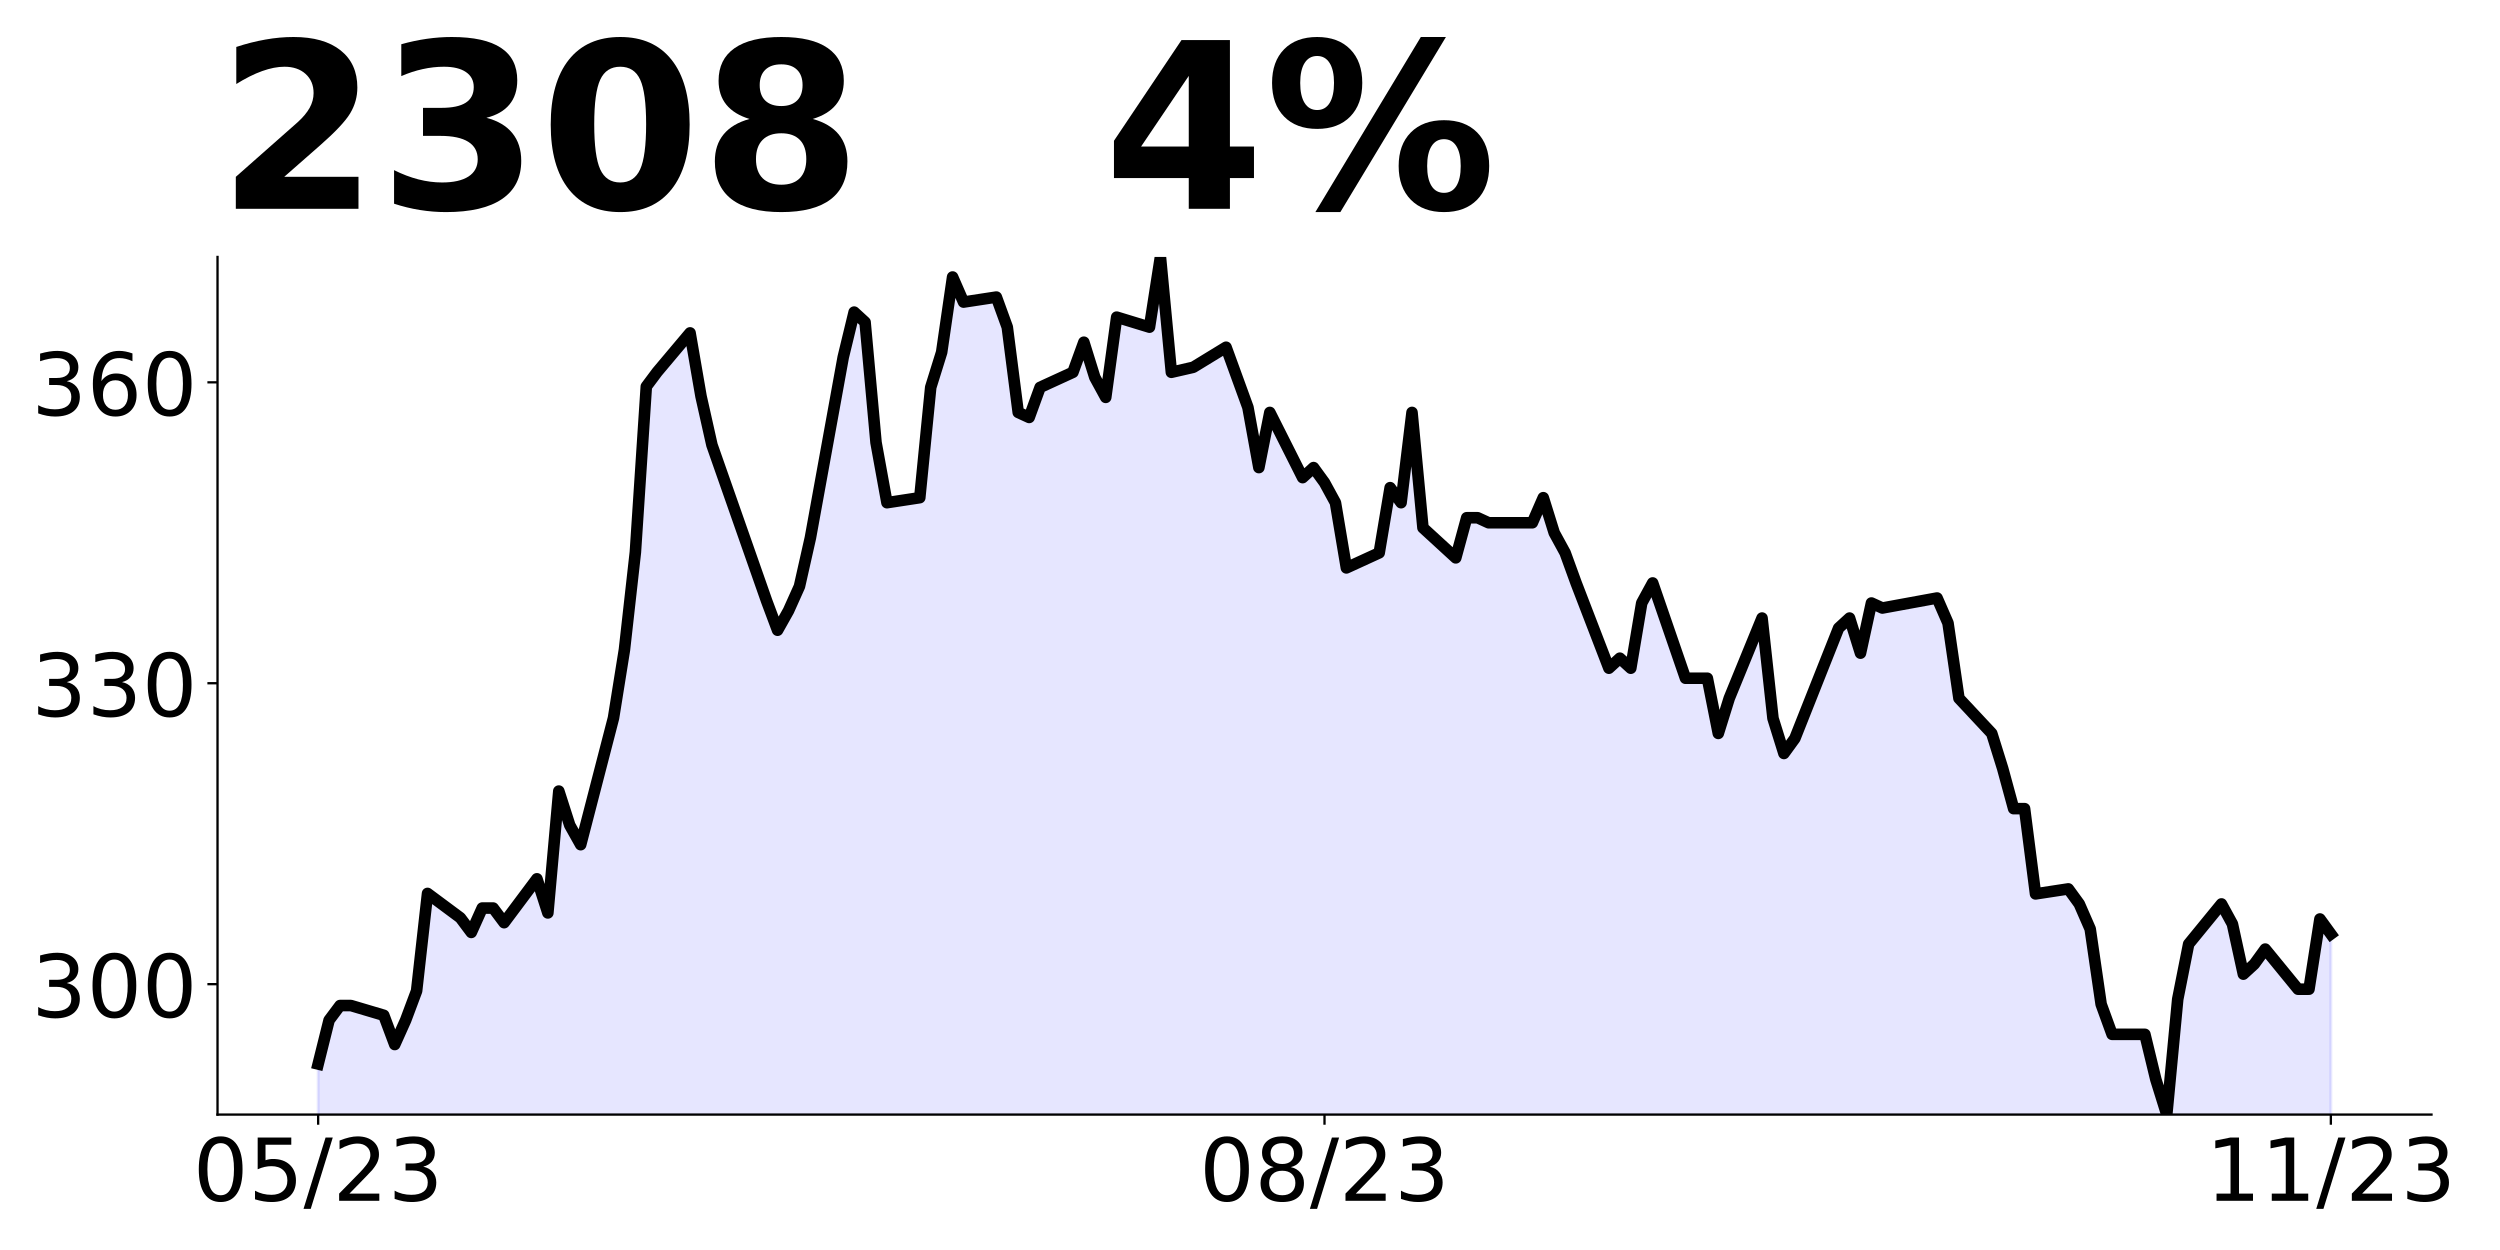
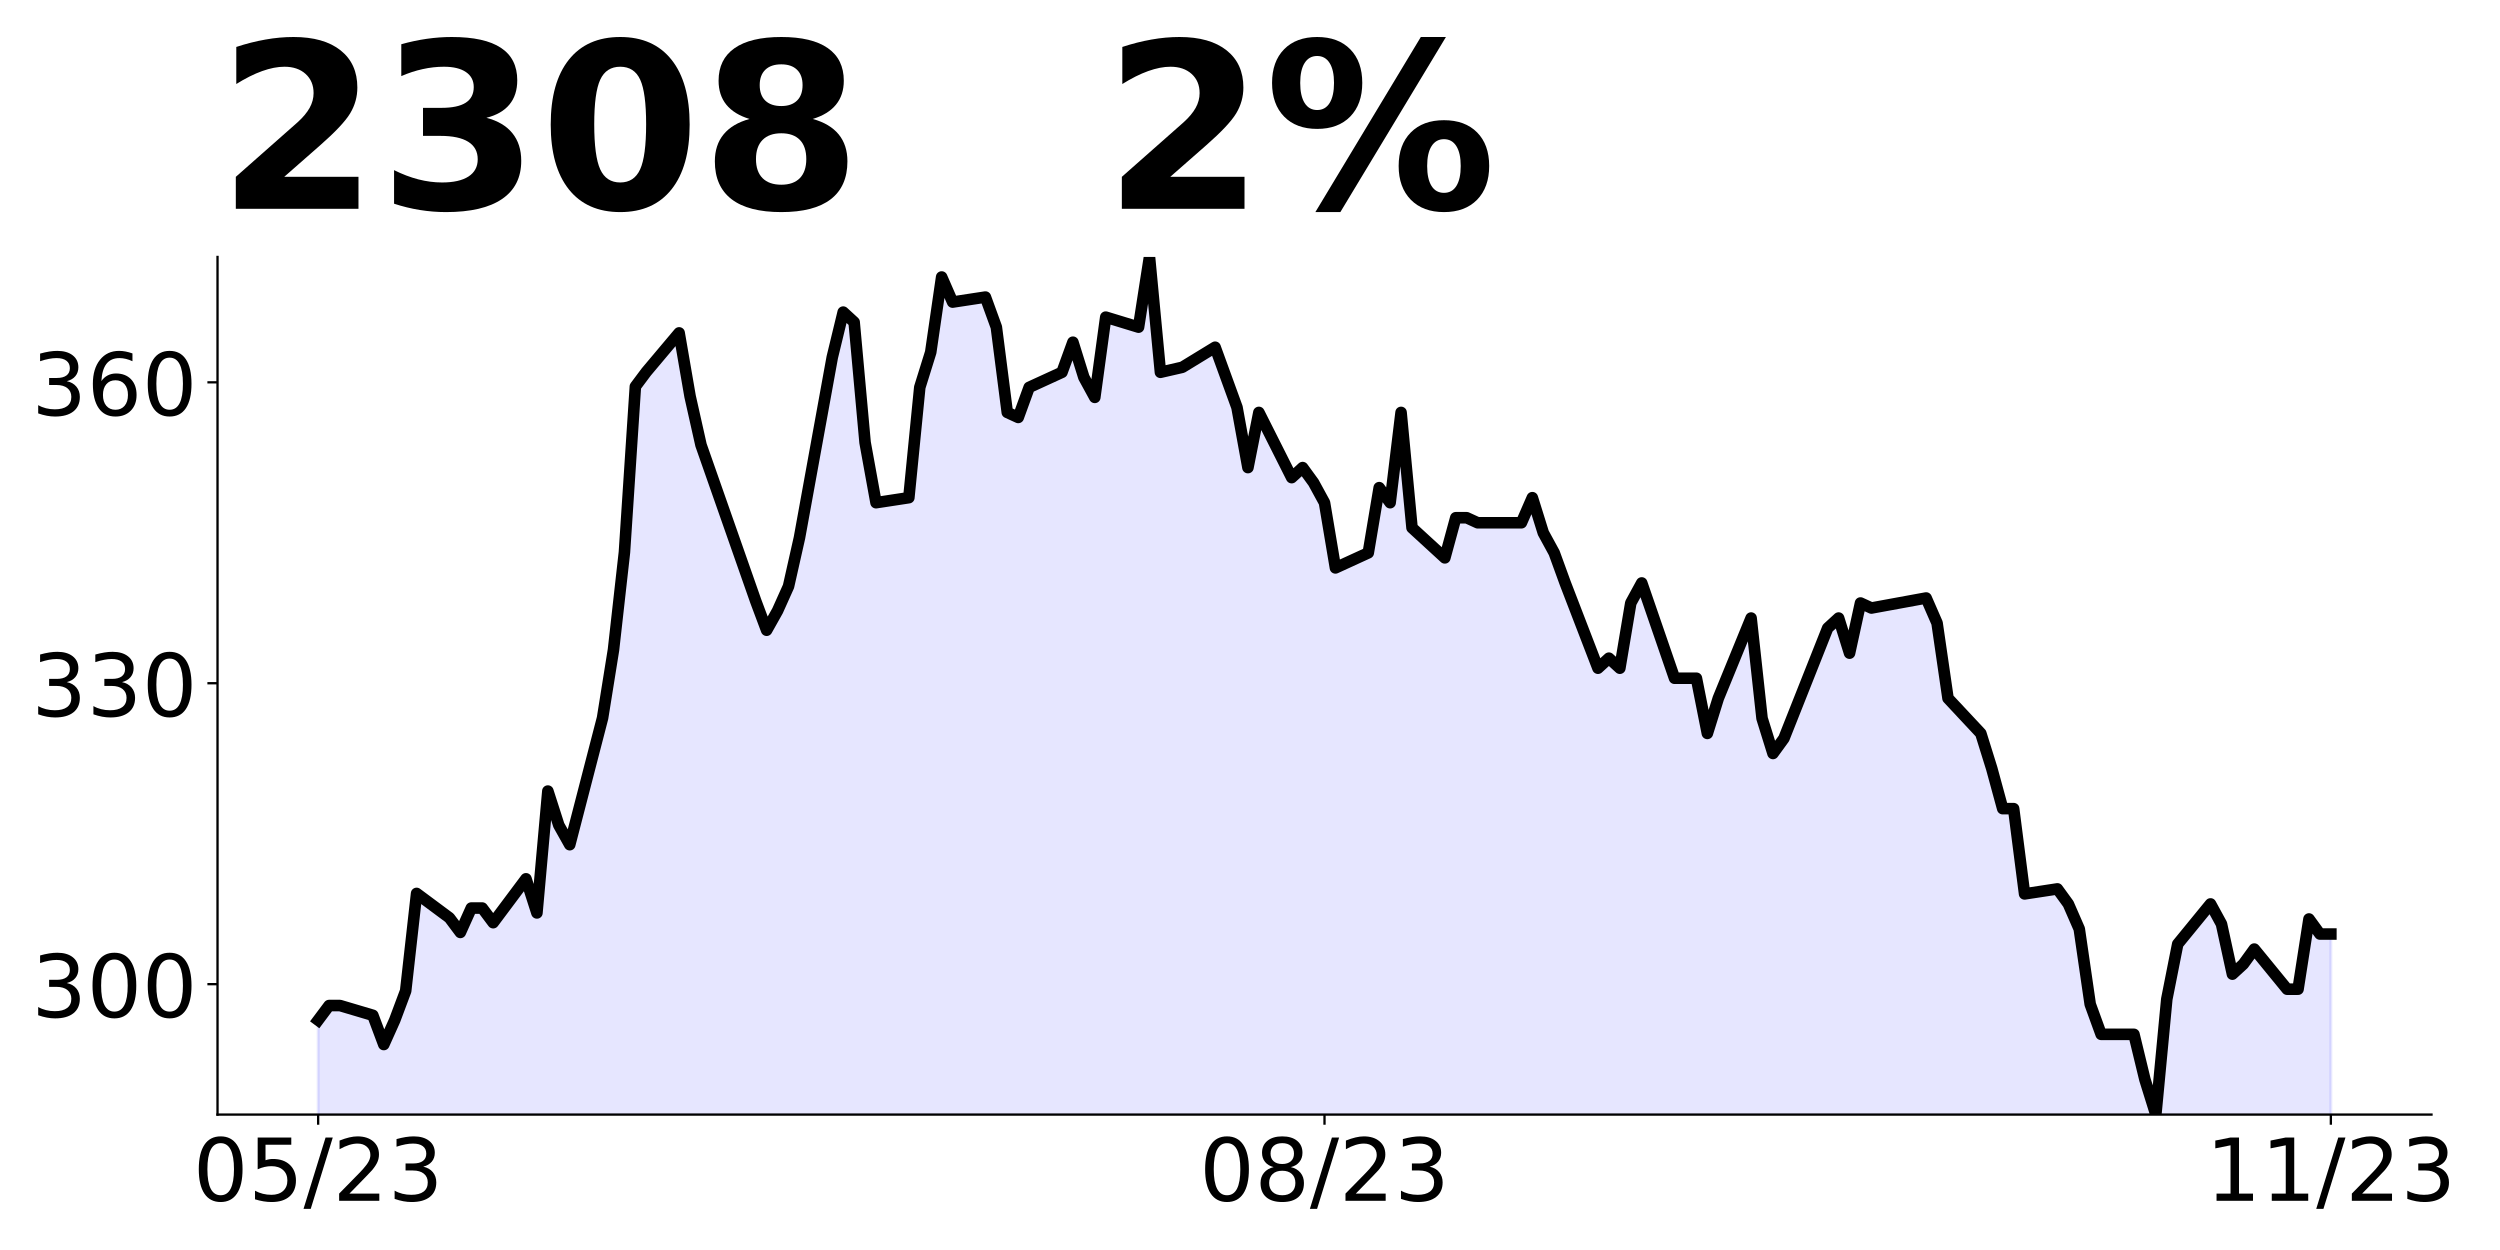
<svg xmlns="http://www.w3.org/2000/svg" xmlns:xlink="http://www.w3.org/1999/xlink" height="432pt" version="1.1" viewBox="0 0 864 432" width="864pt">
  <defs>
    <style type="text/css">
*{stroke-linecap:butt;stroke-linejoin:round;}
  </style>
  </defs>
  <g id="figure_1">
    <g id="patch_1">
      <path d="M 0 432  L 864 432  L 864 0  L 0 0  z " style="fill:none;" />
    </g>
    <g id="axes_1">
      <g id="patch_2">
        <path d="M 75.175 385.2  L 840.324 385.2  L 840.324 88.8  L 75.175 88.8  z " style="fill:none;" />
      </g>
      <g id="PolyCollection_1">
-         <path clip-path="url(#p27d0927d9c)" d="M 109.954 1380.133  L 109.954 367.729  L 113.735 352.569  L 117.515 347.515  L 121.296 347.515  L 132.637 350.884  L 136.417 360.991  L 140.198 352.569  L 143.978 342.461  L 147.758 308.771  L 159.099 317.194  L 162.88 322.247  L 166.66 313.824  L 170.441 313.824  L 174.221 318.878  L 185.562 303.717  L 189.342 315.509  L 193.123 273.396  L 196.903 285.187  L 200.684 291.926  L 212.025 248.128  L 215.805 224.544  L 219.586 190.854  L 223.366 133.58  L 227.146 128.526  L 238.487 115.05  L 242.268 136.949  L 246.048 153.794  L 264.95 207.699  L 268.73 217.806  L 272.511 211.068  L 276.291 202.645  L 280.072 185.867  L 291.413 123.467  L 295.193 107.867  L 298.973 111.333  L 302.754 152.933  L 306.534 173.733  L 317.875 172  L 321.656 133.867  L 325.436 121.733  L 329.217 95.733  L 332.997 104.4  L 344.338 102.667  L 348.118 113.067  L 351.899 142.533  L 355.679 144.267  L 359.46 133.867  L 370.801 128.667  L 374.581 118.267  L 378.361 130.4  L 382.142 137.333  L 385.922 109.6  L 397.263 113.067  L 401.044 88.8  L 404.824 128.667  L 412.385 126.933  L 423.726 120  L 427.506 130.4  L 431.287 140.8  L 435.067 161.6  L 438.848 142.533  L 450.189 165.067  L 453.969 161.6  L 457.749 166.8  L 461.53 173.733  L 465.31 196.267  L 476.651 191.067  L 480.432 168.533  L 484.212 173.733  L 487.992 142.533  L 491.773 182.4  L 503.114 192.8  L 506.894 178.933  L 510.675 178.933  L 514.455 180.667  L 518.236 180.667  L 529.577 180.667  L 533.357 172  L 537.137 184.133  L 540.918 191.067  L 544.698 201.467  L 556.039 230.933  L 559.82 227.467  L 563.6 230.933  L 567.38 208.4  L 571.161 201.467  L 582.502 234.4  L 586.282 234.4  L 590.063 234.4  L 593.843 253.467  L 597.623 241.333  L 608.965 213.6  L 612.745 248.267  L 616.525 260.4  L 620.306 255.2  L 635.427 217.067  L 639.208 213.6  L 642.988 225.733  L 646.768 208.4  L 650.549 210.133  L 669.451 206.667  L 673.231 215.333  L 677.011 241.333  L 688.353 253.467  L 692.133 265.6  L 695.913 279.467  L 699.694 279.467  L 703.474 308.933  L 714.815 307.2  L 718.596 312.4  L 722.376 321.067  L 726.156 347.067  L 729.937 357.467  L 741.278 357.467  L 745.058 373.067  L 748.839 385.2  L 752.619 345.333  L 756.399 326.267  L 767.741 312.4  L 771.521 319.333  L 775.301 336.667  L 779.082 333.2  L 782.862 328  L 794.203 341.867  L 797.984 341.867  L 801.764 317.6  L 805.544 322.8  L 805.544 1380.133  L 805.544 1380.133  L 801.764 1380.133  L 797.984 1380.133  L 794.203 1380.133  L 782.862 1380.133  L 779.082 1380.133  L 775.301 1380.133  L 771.521 1380.133  L 767.741 1380.133  L 756.399 1380.133  L 752.619 1380.133  L 748.839 1380.133  L 745.058 1380.133  L 741.278 1380.133  L 729.937 1380.133  L 726.156 1380.133  L 722.376 1380.133  L 718.596 1380.133  L 714.815 1380.133  L 703.474 1380.133  L 699.694 1380.133  L 695.913 1380.133  L 692.133 1380.133  L 688.353 1380.133  L 677.011 1380.133  L 673.231 1380.133  L 669.451 1380.133  L 650.549 1380.133  L 646.768 1380.133  L 642.988 1380.133  L 639.208 1380.133  L 635.427 1380.133  L 620.306 1380.133  L 616.525 1380.133  L 612.745 1380.133  L 608.965 1380.133  L 597.623 1380.133  L 593.843 1380.133  L 590.063 1380.133  L 586.282 1380.133  L 582.502 1380.133  L 571.161 1380.133  L 567.38 1380.133  L 563.6 1380.133  L 559.82 1380.133  L 556.039 1380.133  L 544.698 1380.133  L 540.918 1380.133  L 537.137 1380.133  L 533.357 1380.133  L 529.577 1380.133  L 518.236 1380.133  L 514.455 1380.133  L 510.675 1380.133  L 506.894 1380.133  L 503.114 1380.133  L 491.773 1380.133  L 487.992 1380.133  L 484.212 1380.133  L 480.432 1380.133  L 476.651 1380.133  L 465.31 1380.133  L 461.53 1380.133  L 457.749 1380.133  L 453.969 1380.133  L 450.189 1380.133  L 438.848 1380.133  L 435.067 1380.133  L 431.287 1380.133  L 427.506 1380.133  L 423.726 1380.133  L 412.385 1380.133  L 404.824 1380.133  L 401.044 1380.133  L 397.263 1380.133  L 385.922 1380.133  L 382.142 1380.133  L 378.361 1380.133  L 374.581 1380.133  L 370.801 1380.133  L 359.46 1380.133  L 355.679 1380.133  L 351.899 1380.133  L 348.118 1380.133  L 344.338 1380.133  L 332.997 1380.133  L 329.217 1380.133  L 325.436 1380.133  L 321.656 1380.133  L 317.875 1380.133  L 306.534 1380.133  L 302.754 1380.133  L 298.973 1380.133  L 295.193 1380.133  L 291.413 1380.133  L 280.072 1380.133  L 276.291 1380.133  L 272.511 1380.133  L 268.73 1380.133  L 264.95 1380.133  L 246.048 1380.133  L 242.268 1380.133  L 238.487 1380.133  L 227.146 1380.133  L 223.366 1380.133  L 219.586 1380.133  L 215.805 1380.133  L 212.025 1380.133  L 200.684 1380.133  L 196.903 1380.133  L 193.123 1380.133  L 189.342 1380.133  L 185.562 1380.133  L 174.221 1380.133  L 170.441 1380.133  L 166.66 1380.133  L 162.88 1380.133  L 159.099 1380.133  L 147.758 1380.133  L 143.978 1380.133  L 140.198 1380.133  L 136.417 1380.133  L 132.637 1380.133  L 121.296 1380.133  L 117.515 1380.133  L 113.735 1380.133  L 109.954 1380.133  z " style="fill:#0000ff;fill-opacity:0.1;stroke:#0000ff;stroke-opacity:0.1;" />
+         <path clip-path="url(#pa9776402fb)" d="M 109.954 1380.133  L 109.954 352.569  L 113.735 347.515  L 117.515 347.515  L 128.856 350.884  L 132.637 360.991  L 136.417 352.569  L 140.198 342.461  L 143.978 308.771  L 155.319 317.194  L 159.099 322.247  L 162.88 313.824  L 166.66 313.824  L 170.441 318.878  L 181.782 303.717  L 185.562 315.509  L 189.342 273.396  L 193.123 285.187  L 196.903 291.926  L 208.244 248.128  L 212.025 224.544  L 215.805 190.854  L 219.586 133.58  L 223.366 128.526  L 234.707 115.05  L 238.487 136.949  L 242.268 153.794  L 261.17 207.699  L 264.95 217.806  L 268.73 211.068  L 272.511 202.645  L 276.291 185.867  L 287.632 123.467  L 291.413 107.867  L 295.193 111.333  L 298.973 152.933  L 302.754 173.733  L 314.095 172  L 317.875 133.867  L 321.656 121.733  L 325.436 95.733  L 329.217 104.4  L 340.558 102.667  L 344.338 113.067  L 348.118 142.533  L 351.899 144.267  L 355.679 133.867  L 367.02 128.667  L 370.801 118.267  L 374.581 130.4  L 378.361 137.333  L 382.142 109.6  L 393.483 113.067  L 397.263 88.8  L 401.044 128.667  L 408.604 126.933  L 419.946 120  L 423.726 130.4  L 427.506 140.8  L 431.287 161.6  L 435.067 142.533  L 446.408 165.067  L 450.189 161.6  L 453.969 166.8  L 457.749 173.733  L 461.53 196.267  L 472.871 191.067  L 476.651 168.533  L 480.432 173.733  L 484.212 142.533  L 487.992 182.4  L 499.334 192.8  L 503.114 178.933  L 506.894 178.933  L 510.675 180.667  L 514.455 180.667  L 525.796 180.667  L 529.577 172  L 533.357 184.133  L 537.137 191.067  L 540.918 201.467  L 552.259 230.933  L 556.039 227.467  L 559.82 230.933  L 563.6 208.4  L 567.38 201.467  L 578.722 234.4  L 582.502 234.4  L 586.282 234.4  L 590.063 253.467  L 593.843 241.333  L 605.184 213.6  L 608.965 248.267  L 612.745 260.4  L 616.525 255.2  L 631.647 217.067  L 635.427 213.6  L 639.208 225.733  L 642.988 208.4  L 646.768 210.133  L 665.67 206.667  L 669.451 215.333  L 673.231 241.333  L 684.572 253.467  L 688.353 265.6  L 692.133 279.467  L 695.913 279.467  L 699.694 308.933  L 711.035 307.2  L 714.815 312.4  L 718.596 321.067  L 722.376 347.067  L 726.156 357.467  L 737.498 357.467  L 741.278 373.067  L 745.058 385.2  L 748.839 345.333  L 752.619 326.267  L 763.96 312.4  L 767.741 319.333  L 771.521 336.667  L 775.301 333.2  L 779.082 328  L 790.423 341.867  L 794.203 341.867  L 797.984 317.6  L 801.764 322.8  L 805.544 322.8  L 805.544 1380.133  L 805.544 1380.133  L 801.764 1380.133  L 797.984 1380.133  L 794.203 1380.133  L 790.423 1380.133  L 779.082 1380.133  L 775.301 1380.133  L 771.521 1380.133  L 767.741 1380.133  L 763.96 1380.133  L 752.619 1380.133  L 748.839 1380.133  L 745.058 1380.133  L 741.278 1380.133  L 737.498 1380.133  L 726.156 1380.133  L 722.376 1380.133  L 718.596 1380.133  L 714.815 1380.133  L 711.035 1380.133  L 699.694 1380.133  L 695.913 1380.133  L 692.133 1380.133  L 688.353 1380.133  L 684.572 1380.133  L 673.231 1380.133  L 669.451 1380.133  L 665.67 1380.133  L 646.768 1380.133  L 642.988 1380.133  L 639.208 1380.133  L 635.427 1380.133  L 631.647 1380.133  L 616.525 1380.133  L 612.745 1380.133  L 608.965 1380.133  L 605.184 1380.133  L 593.843 1380.133  L 590.063 1380.133  L 586.282 1380.133  L 582.502 1380.133  L 578.722 1380.133  L 567.38 1380.133  L 563.6 1380.133  L 559.82 1380.133  L 556.039 1380.133  L 552.259 1380.133  L 540.918 1380.133  L 537.137 1380.133  L 533.357 1380.133  L 529.577 1380.133  L 525.796 1380.133  L 514.455 1380.133  L 510.675 1380.133  L 506.894 1380.133  L 503.114 1380.133  L 499.334 1380.133  L 487.992 1380.133  L 484.212 1380.133  L 480.432 1380.133  L 476.651 1380.133  L 472.871 1380.133  L 461.53 1380.133  L 457.749 1380.133  L 453.969 1380.133  L 450.189 1380.133  L 446.408 1380.133  L 435.067 1380.133  L 431.287 1380.133  L 427.506 1380.133  L 423.726 1380.133  L 419.946 1380.133  L 408.604 1380.133  L 401.044 1380.133  L 397.263 1380.133  L 393.483 1380.133  L 382.142 1380.133  L 378.361 1380.133  L 374.581 1380.133  L 370.801 1380.133  L 367.02 1380.133  L 355.679 1380.133  L 351.899 1380.133  L 348.118 1380.133  L 344.338 1380.133  L 340.558 1380.133  L 329.217 1380.133  L 325.436 1380.133  L 321.656 1380.133  L 317.875 1380.133  L 314.095 1380.133  L 302.754 1380.133  L 298.973 1380.133  L 295.193 1380.133  L 291.413 1380.133  L 287.632 1380.133  L 276.291 1380.133  L 272.511 1380.133  L 268.73 1380.133  L 264.95 1380.133  L 261.17 1380.133  L 242.268 1380.133  L 238.487 1380.133  L 234.707 1380.133  L 223.366 1380.133  L 219.586 1380.133  L 215.805 1380.133  L 212.025 1380.133  L 208.244 1380.133  L 196.903 1380.133  L 193.123 1380.133  L 189.342 1380.133  L 185.562 1380.133  L 181.782 1380.133  L 170.441 1380.133  L 166.66 1380.133  L 162.88 1380.133  L 159.099 1380.133  L 155.319 1380.133  L 143.978 1380.133  L 140.198 1380.133  L 136.417 1380.133  L 132.637 1380.133  L 128.856 1380.133  L 117.515 1380.133  L 113.735 1380.133  L 109.954 1380.133  z " style="fill:#0000ff;fill-opacity:0.1;stroke:#0000ff;stroke-opacity:0.1;" />
      </g>
      <g id="matplotlib.axis_1">
        <g id="xtick_1">
          <g id="line2d_1">
            <defs>
-               <path d="M 0 0  L 0 3.5  " id="me8b10609d6" style="stroke:#000000;stroke-width:0.8;" />
+               <path d="M 0 0  L 0 3.5  " id="me870d89bcd" style="stroke:#000000;stroke-width:0.8;" />
            </defs>
            <g>
-               <use style="stroke:#000000;stroke-width:0.8;" x="109.954" xlink:href="#me8b10609d6" y="385.2" />
+               <use style="stroke:#000000;stroke-width:0.8;" x="109.954" xlink:href="#me870d89bcd" y="385.2" />
            </g>
          </g>
          <g id="text_1">
            <defs>
              <path d="M 31.781 66.406  Q 24.172 66.406 20.328 58.906  Q 16.5 51.422 16.5 36.375  Q 16.5 21.391 20.328 13.891  Q 24.172 6.391 31.781 6.391  Q 39.453 6.391 43.281 13.891  Q 47.125 21.391 47.125 36.375  Q 47.125 51.422 43.281 58.906  Q 39.453 66.406 31.781 66.406  z M 31.781 74.219  Q 44.047 74.219 50.516 64.516  Q 56.984 54.828 56.984 36.375  Q 56.984 17.969 50.516 8.266  Q 44.047 -1.422 31.781 -1.422  Q 19.531 -1.422 13.062 8.266  Q 6.594 17.969 6.594 36.375  Q 6.594 54.828 13.062 64.516  Q 19.531 74.219 31.781 74.219  z " id="DejaVuSans-48" />
              <path d="M 10.797 72.906  L 49.516 72.906  L 49.516 64.594  L 19.828 64.594  L 19.828 46.734  Q 21.969 47.469 24.109 47.828  Q 26.266 48.188 28.422 48.188  Q 40.625 48.188 47.75 41.5  Q 54.891 34.812 54.891 23.391  Q 54.891 11.625 47.562 5.094  Q 40.234 -1.422 26.906 -1.422  Q 22.312 -1.422 17.547 -0.641  Q 12.797 0.141 7.719 1.703  L 7.719 11.625  Q 12.109 9.234 16.797 8.062  Q 21.484 6.891 26.703 6.891  Q 35.156 6.891 40.078 11.328  Q 45.016 15.766 45.016 23.391  Q 45.016 31 40.078 35.438  Q 35.156 39.891 26.703 39.891  Q 22.75 39.891 18.812 39.016  Q 14.891 38.141 10.797 36.281  z " id="DejaVuSans-53" />
              <path d="M 25.391 72.906  L 33.688 72.906  L 8.297 -9.281  L 0 -9.281  z " id="DejaVuSans-47" />
              <path d="M 19.188 8.297  L 53.609 8.297  L 53.609 0  L 7.328 0  L 7.328 8.297  Q 12.938 14.109 22.625 23.891  Q 32.328 33.688 34.812 36.531  Q 39.547 41.844 41.422 45.531  Q 43.312 49.219 43.312 52.781  Q 43.312 58.594 39.234 62.25  Q 35.156 65.922 28.609 65.922  Q 23.969 65.922 18.812 64.312  Q 13.672 62.703 7.812 59.422  L 7.812 69.391  Q 13.766 71.781 18.938 73  Q 24.125 74.219 28.422 74.219  Q 39.75 74.219 46.484 68.547  Q 53.219 62.891 53.219 53.422  Q 53.219 48.922 51.531 44.891  Q 49.859 40.875 45.406 35.406  Q 44.188 33.984 37.641 27.219  Q 31.109 20.453 19.188 8.297  z " id="DejaVuSans-50" />
              <path d="M 40.578 39.312  Q 47.656 37.797 51.625 33  Q 55.609 28.219 55.609 21.188  Q 55.609 10.406 48.188 4.484  Q 40.766 -1.422 27.094 -1.422  Q 22.516 -1.422 17.656 -0.516  Q 12.797 0.391 7.625 2.203  L 7.625 11.719  Q 11.719 9.328 16.594 8.109  Q 21.484 6.891 26.812 6.891  Q 36.078 6.891 40.938 10.547  Q 45.797 14.203 45.797 21.188  Q 45.797 27.641 41.281 31.266  Q 36.766 34.906 28.719 34.906  L 20.219 34.906  L 20.219 43.016  L 29.109 43.016  Q 36.375 43.016 40.234 45.922  Q 44.094 48.828 44.094 54.297  Q 44.094 59.906 40.109 62.906  Q 36.141 65.922 28.719 65.922  Q 24.656 65.922 20.016 65.031  Q 15.375 64.156 9.812 62.312  L 9.812 71.094  Q 15.438 72.656 20.344 73.438  Q 25.25 74.219 29.594 74.219  Q 40.828 74.219 47.359 69.109  Q 53.906 64.016 53.906 55.328  Q 53.906 49.266 50.438 45.094  Q 46.969 40.922 40.578 39.312  z " id="DejaVuSans-51" />
            </defs>
            <g transform="translate(66.72637 414.9953)scale(0.3 -0.3)">
              <use xlink:href="#DejaVuSans-48" />
              <use x="63.623" xlink:href="#DejaVuSans-53" />
              <use x="127.246" xlink:href="#DejaVuSans-47" />
              <use x="160.938" xlink:href="#DejaVuSans-50" />
              <use x="224.561" xlink:href="#DejaVuSans-51" />
            </g>
          </g>
        </g>
        <g id="xtick_2">
          <g id="line2d_2">
            <g>
-               <use style="stroke:#000000;stroke-width:0.8;" x="457.749" xlink:href="#me8b10609d6" y="385.2" />
+               <use style="stroke:#000000;stroke-width:0.8;" x="457.749" xlink:href="#me870d89bcd" y="385.2" />
            </g>
          </g>
          <g id="text_2">
            <defs>
              <path d="M 31.781 34.625  Q 24.75 34.625 20.719 30.859  Q 16.703 27.094 16.703 20.516  Q 16.703 13.922 20.719 10.156  Q 24.75 6.391 31.781 6.391  Q 38.812 6.391 42.859 10.172  Q 46.922 13.969 46.922 20.516  Q 46.922 27.094 42.891 30.859  Q 38.875 34.625 31.781 34.625  z M 21.922 38.812  Q 15.578 40.375 12.031 44.719  Q 8.5 49.078 8.5 55.328  Q 8.5 64.062 14.719 69.141  Q 20.953 74.219 31.781 74.219  Q 42.672 74.219 48.875 69.141  Q 55.078 64.062 55.078 55.328  Q 55.078 49.078 51.531 44.719  Q 48 40.375 41.703 38.812  Q 48.828 37.156 52.797 32.312  Q 56.781 27.484 56.781 20.516  Q 56.781 9.906 50.312 4.234  Q 43.844 -1.422 31.781 -1.422  Q 19.734 -1.422 13.25 4.234  Q 6.781 9.906 6.781 20.516  Q 6.781 27.484 10.781 32.312  Q 14.797 37.156 21.922 38.812  z M 18.312 54.391  Q 18.312 48.734 21.844 45.562  Q 25.391 42.391 31.781 42.391  Q 38.141 42.391 41.719 45.562  Q 45.312 48.734 45.312 54.391  Q 45.312 60.062 41.719 63.234  Q 38.141 66.406 31.781 66.406  Q 25.391 66.406 21.844 63.234  Q 18.312 60.062 18.312 54.391  z " id="DejaVuSans-56" />
            </defs>
            <g transform="translate(414.5213 414.9953)scale(0.3 -0.3)">
              <use xlink:href="#DejaVuSans-48" />
              <use x="63.623" xlink:href="#DejaVuSans-56" />
              <use x="127.246" xlink:href="#DejaVuSans-47" />
              <use x="160.938" xlink:href="#DejaVuSans-50" />
              <use x="224.561" xlink:href="#DejaVuSans-51" />
            </g>
          </g>
        </g>
        <g id="xtick_3">
          <g id="line2d_3">
            <g>
-               <use style="stroke:#000000;stroke-width:0.8;" x="805.544" xlink:href="#me8b10609d6" y="385.2" />
+               <use style="stroke:#000000;stroke-width:0.8;" x="805.544" xlink:href="#me870d89bcd" y="385.2" />
            </g>
          </g>
          <g id="text_3">
            <defs>
              <path d="M 12.406 8.297  L 28.516 8.297  L 28.516 63.922  L 10.984 60.406  L 10.984 69.391  L 28.422 72.906  L 38.281 72.906  L 38.281 8.297  L 54.391 8.297  L 54.391 0  L 12.406 0  z " id="DejaVuSans-49" />
            </defs>
            <g transform="translate(762.3162 414.9953)scale(0.3 -0.3)">
              <use xlink:href="#DejaVuSans-49" />
              <use x="63.623" xlink:href="#DejaVuSans-49" />
              <use x="127.246" xlink:href="#DejaVuSans-47" />
              <use x="160.938" xlink:href="#DejaVuSans-50" />
              <use x="224.561" xlink:href="#DejaVuSans-51" />
            </g>
          </g>
        </g>
      </g>
      <g id="matplotlib.axis_2">
        <g id="ytick_1">
          <g id="line2d_4">
            <defs>
-               <path d="M 0 0  L -3.5 0  " id="m31d43c03b6" style="stroke:#000000;stroke-width:0.8;" />
+               <path d="M 0 0  L -3.5 0  " id="m0bd24d7fad" style="stroke:#000000;stroke-width:0.8;" />
            </defs>
            <g>
-               <use style="stroke:#000000;stroke-width:0.8;" x="75.175" xlink:href="#m31d43c03b6" y="340.133" />
+               <use style="stroke:#000000;stroke-width:0.8;" x="75.175" xlink:href="#m0bd24d7fad" y="340.133" />
            </g>
          </g>
          <g id="text_4">
            <g transform="translate(10.9125 351.531)scale(0.3 -0.3)">
              <use xlink:href="#DejaVuSans-51" />
              <use x="63.623" xlink:href="#DejaVuSans-48" />
              <use x="127.246" xlink:href="#DejaVuSans-48" />
            </g>
          </g>
        </g>
        <g id="ytick_2">
          <g id="line2d_5">
            <g>
-               <use style="stroke:#000000;stroke-width:0.8;" x="75.175" xlink:href="#m31d43c03b6" y="236.133" />
+               <use style="stroke:#000000;stroke-width:0.8;" x="75.175" xlink:href="#m0bd24d7fad" y="236.133" />
            </g>
          </g>
          <g id="text_5">
            <g transform="translate(10.9125 247.531)scale(0.3 -0.3)">
              <use xlink:href="#DejaVuSans-51" />
              <use x="63.623" xlink:href="#DejaVuSans-51" />
              <use x="127.246" xlink:href="#DejaVuSans-48" />
            </g>
          </g>
        </g>
        <g id="ytick_3">
          <g id="line2d_6">
            <g>
-               <use style="stroke:#000000;stroke-width:0.8;" x="75.175" xlink:href="#m31d43c03b6" y="132.133" />
+               <use style="stroke:#000000;stroke-width:0.8;" x="75.175" xlink:href="#m0bd24d7fad" y="132.133" />
            </g>
          </g>
          <g id="text_6">
            <defs>
              <path d="M 33.016 40.375  Q 26.375 40.375 22.484 35.828  Q 18.609 31.297 18.609 23.391  Q 18.609 15.531 22.484 10.953  Q 26.375 6.391 33.016 6.391  Q 39.656 6.391 43.531 10.953  Q 47.406 15.531 47.406 23.391  Q 47.406 31.297 43.531 35.828  Q 39.656 40.375 33.016 40.375  z M 52.594 71.297  L 52.594 62.312  Q 48.875 64.062 45.094 64.984  Q 41.312 65.922 37.594 65.922  Q 27.828 65.922 22.672 59.328  Q 17.531 52.734 16.797 39.406  Q 19.672 43.656 24.016 45.922  Q 28.375 48.188 33.594 48.188  Q 44.578 48.188 50.953 41.516  Q 57.328 34.859 57.328 23.391  Q 57.328 12.156 50.688 5.359  Q 44.047 -1.422 33.016 -1.422  Q 20.359 -1.422 13.672 8.266  Q 6.984 17.969 6.984 36.375  Q 6.984 53.656 15.188 63.938  Q 23.391 74.219 37.203 74.219  Q 40.922 74.219 44.703 73.484  Q 48.484 72.75 52.594 71.297  z " id="DejaVuSans-54" />
            </defs>
            <g transform="translate(10.9125 143.531)scale(0.3 -0.3)">
              <use xlink:href="#DejaVuSans-51" />
              <use x="63.623" xlink:href="#DejaVuSans-54" />
              <use x="127.246" xlink:href="#DejaVuSans-48" />
            </g>
          </g>
        </g>
      </g>
      <g id="line2d_7">
-         <path clip-path="url(#p27d0927d9c)" d="M 109.954 367.729  L 113.735 352.569  L 117.515 347.515  L 121.296 347.515  L 132.637 350.884  L 136.417 360.991  L 140.198 352.569  L 143.978 342.461  L 147.758 308.771  L 159.099 317.194  L 162.88 322.247  L 166.66 313.824  L 170.441 313.824  L 174.221 318.878  L 185.562 303.717  L 189.342 315.509  L 193.123 273.396  L 196.903 285.187  L 200.684 291.926  L 212.025 248.128  L 215.805 224.544  L 219.586 190.854  L 223.366 133.58  L 227.146 128.526  L 238.487 115.05  L 242.268 136.949  L 246.048 153.794  L 264.95 207.699  L 268.73 217.806  L 272.511 211.068  L 276.291 202.645  L 280.072 185.867  L 291.413 123.467  L 295.193 107.867  L 298.973 111.333  L 302.754 152.933  L 306.534 173.733  L 317.875 172  L 321.656 133.867  L 325.436 121.733  L 329.217 95.733  L 332.997 104.4  L 344.338 102.667  L 348.118 113.067  L 351.899 142.533  L 355.679 144.267  L 359.46 133.867  L 370.801 128.667  L 374.581 118.267  L 378.361 130.4  L 382.142 137.333  L 385.922 109.6  L 397.263 113.067  L 401.044 88.8  L 404.824 128.667  L 412.385 126.933  L 423.726 120  L 427.506 130.4  L 431.287 140.8  L 435.067 161.6  L 438.848 142.533  L 450.189 165.067  L 453.969 161.6  L 457.749 166.8  L 461.53 173.733  L 465.31 196.267  L 476.651 191.067  L 480.432 168.533  L 484.212 173.733  L 487.992 142.533  L 491.773 182.4  L 503.114 192.8  L 506.894 178.933  L 510.675 178.933  L 514.455 180.667  L 518.236 180.667  L 529.577 180.667  L 533.357 172  L 537.137 184.133  L 540.918 191.067  L 544.698 201.467  L 556.039 230.933  L 559.82 227.467  L 563.6 230.933  L 567.38 208.4  L 571.161 201.467  L 582.502 234.4  L 586.282 234.4  L 590.063 234.4  L 593.843 253.467  L 597.623 241.333  L 608.965 213.6  L 612.745 248.267  L 616.525 260.4  L 620.306 255.2  L 635.427 217.067  L 639.208 213.6  L 642.988 225.733  L 646.768 208.4  L 650.549 210.133  L 669.451 206.667  L 673.231 215.333  L 677.011 241.333  L 688.353 253.467  L 692.133 265.6  L 695.913 279.467  L 699.694 279.467  L 703.474 308.933  L 714.815 307.2  L 718.596 312.4  L 722.376 321.067  L 726.156 347.067  L 729.937 357.467  L 741.278 357.467  L 745.058 373.067  L 748.839 385.2  L 752.619 345.333  L 756.399 326.267  L 767.741 312.4  L 771.521 319.333  L 775.301 336.667  L 779.082 333.2  L 782.862 328  L 794.203 341.867  L 797.984 341.867  L 801.764 317.6  L 805.544 322.8  " style="fill:none;stroke:#000000;stroke-linecap:square;stroke-width:4;" />
+         <path clip-path="url(#pa9776402fb)" d="M 109.954 352.569  L 113.735 347.515  L 117.515 347.515  L 128.856 350.884  L 132.637 360.991  L 136.417 352.569  L 140.198 342.461  L 143.978 308.771  L 155.319 317.194  L 159.099 322.247  L 162.88 313.824  L 166.66 313.824  L 170.441 318.878  L 181.782 303.717  L 185.562 315.509  L 189.342 273.396  L 193.123 285.187  L 196.903 291.926  L 208.244 248.128  L 212.025 224.544  L 215.805 190.854  L 219.586 133.58  L 223.366 128.526  L 234.707 115.05  L 238.487 136.949  L 242.268 153.794  L 261.17 207.699  L 264.95 217.806  L 268.73 211.068  L 272.511 202.645  L 276.291 185.867  L 287.632 123.467  L 291.413 107.867  L 295.193 111.333  L 298.973 152.933  L 302.754 173.733  L 314.095 172  L 317.875 133.867  L 321.656 121.733  L 325.436 95.733  L 329.217 104.4  L 340.558 102.667  L 344.338 113.067  L 348.118 142.533  L 351.899 144.267  L 355.679 133.867  L 367.02 128.667  L 370.801 118.267  L 374.581 130.4  L 378.361 137.333  L 382.142 109.6  L 393.483 113.067  L 397.263 88.8  L 401.044 128.667  L 408.604 126.933  L 419.946 120  L 423.726 130.4  L 427.506 140.8  L 431.287 161.6  L 435.067 142.533  L 446.408 165.067  L 450.189 161.6  L 453.969 166.8  L 457.749 173.733  L 461.53 196.267  L 472.871 191.067  L 476.651 168.533  L 480.432 173.733  L 484.212 142.533  L 487.992 182.4  L 499.334 192.8  L 503.114 178.933  L 506.894 178.933  L 510.675 180.667  L 514.455 180.667  L 525.796 180.667  L 529.577 172  L 533.357 184.133  L 537.137 191.067  L 540.918 201.467  L 552.259 230.933  L 556.039 227.467  L 559.82 230.933  L 563.6 208.4  L 567.38 201.467  L 578.722 234.4  L 582.502 234.4  L 586.282 234.4  L 590.063 253.467  L 593.843 241.333  L 605.184 213.6  L 608.965 248.267  L 612.745 260.4  L 616.525 255.2  L 631.647 217.067  L 635.427 213.6  L 639.208 225.733  L 642.988 208.4  L 646.768 210.133  L 665.67 206.667  L 669.451 215.333  L 673.231 241.333  L 684.572 253.467  L 688.353 265.6  L 692.133 279.467  L 695.913 279.467  L 699.694 308.933  L 711.035 307.2  L 714.815 312.4  L 718.596 321.067  L 722.376 347.067  L 726.156 357.467  L 737.498 357.467  L 741.278 373.067  L 745.058 385.2  L 748.839 345.333  L 752.619 326.267  L 763.96 312.4  L 767.741 319.333  L 771.521 336.667  L 775.301 333.2  L 779.082 328  L 790.423 341.867  L 794.203 341.867  L 797.984 317.6  L 801.764 322.8  L 805.544 322.8  " style="fill:none;stroke:#000000;stroke-linecap:square;stroke-width:4;" />
      </g>
      <g id="patch_3">
        <path d="M 75.175 385.2  L 75.175 88.8  " style="fill:none;stroke:#000000;stroke-linecap:square;stroke-linejoin:miter;stroke-width:0.8;" />
      </g>
      <g id="patch_4">
        <path d="M 75.175 385.2  L 840.324 385.2  " style="fill:none;stroke:#000000;stroke-linecap:square;stroke-linejoin:miter;stroke-width:0.8;" />
      </g>
      <g id="text_7">
        <defs>
          <path d="M 28.812 13.812  L 60.891 13.812  L 60.891 0  L 7.906 0  L 7.906 13.812  L 34.516 37.312  Q 38.094 40.531 39.797 43.609  Q 41.5 46.688 41.5 50  Q 41.5 55.125 38.062 58.25  Q 34.625 61.375 28.906 61.375  Q 24.516 61.375 19.281 59.5  Q 14.062 57.625 8.109 53.906  L 8.109 69.922  Q 14.453 72.016 20.656 73.109  Q 26.859 74.219 32.812 74.219  Q 45.906 74.219 53.156 68.453  Q 60.406 62.703 60.406 52.391  Q 60.406 46.438 57.328 41.281  Q 54.25 36.141 44.391 27.484  z " id="DejaVuSans-Bold-50" />
          <path d="M 46.578 39.312  Q 53.953 37.406 57.781 32.688  Q 61.625 27.984 61.625 20.703  Q 61.625 9.859 53.312 4.219  Q 45.016 -1.422 29.109 -1.422  Q 23.484 -1.422 17.844 -0.516  Q 12.203 0.391 6.688 2.203  L 6.688 16.703  Q 11.969 14.062 17.156 12.719  Q 22.359 11.375 27.391 11.375  Q 34.859 11.375 38.844 13.953  Q 42.828 16.547 42.828 21.391  Q 42.828 26.375 38.75 28.938  Q 34.672 31.5 26.703 31.5  L 19.188 31.5  L 19.188 43.609  L 27.094 43.609  Q 34.188 43.609 37.641 45.828  Q 41.109 48.047 41.109 52.594  Q 41.109 56.781 37.734 59.078  Q 34.375 61.375 28.219 61.375  Q 23.688 61.375 19.047 60.344  Q 14.406 59.328 9.812 57.328  L 9.812 71.094  Q 15.375 72.656 20.844 73.438  Q 26.312 74.219 31.594 74.219  Q 45.797 74.219 52.844 69.547  Q 59.906 64.891 59.906 55.516  Q 59.906 49.125 56.531 45.047  Q 53.172 40.969 46.578 39.312  z " id="DejaVuSans-Bold-51" />
          <path d="M 46 36.531  Q 46 50.203 43.438 55.781  Q 40.875 61.375 34.812 61.375  Q 28.766 61.375 26.172 55.781  Q 23.578 50.203 23.578 36.531  Q 23.578 22.703 26.172 17.031  Q 28.766 11.375 34.812 11.375  Q 40.828 11.375 43.406 17.031  Q 46 22.703 46 36.531  z M 64.797 36.375  Q 64.797 18.266 56.984 8.422  Q 49.172 -1.422 34.812 -1.422  Q 20.406 -1.422 12.594 8.422  Q 4.781 18.266 4.781 36.375  Q 4.781 54.547 12.594 64.375  Q 20.406 74.219 34.812 74.219  Q 49.172 74.219 56.984 64.375  Q 64.797 54.547 64.797 36.375  z " id="DejaVuSans-Bold-48" />
          <path d="M 34.812 32.625  Q 29.547 32.625 26.703 29.734  Q 23.875 26.859 23.875 21.484  Q 23.875 16.109 26.703 13.25  Q 29.547 10.406 34.812 10.406  Q 40.047 10.406 42.828 13.25  Q 45.609 16.109 45.609 21.484  Q 45.609 26.906 42.828 29.766  Q 40.047 32.625 34.812 32.625  z M 21.094 38.812  Q 14.453 40.828 11.078 44.969  Q 7.719 49.125 7.719 55.328  Q 7.719 64.547 14.594 69.375  Q 21.484 74.219 34.812 74.219  Q 48.047 74.219 54.922 69.406  Q 61.812 64.594 61.812 55.328  Q 61.812 49.125 58.422 44.969  Q 55.031 40.828 48.391 38.812  Q 55.812 36.766 59.594 32.156  Q 63.375 27.547 63.375 20.516  Q 63.375 9.672 56.172 4.125  Q 48.969 -1.422 34.812 -1.422  Q 20.609 -1.422 13.359 4.125  Q 6.109 9.672 6.109 20.516  Q 6.109 27.547 9.891 32.156  Q 13.672 36.766 21.094 38.812  z M 25.484 53.422  Q 25.484 49.078 27.906 46.734  Q 30.328 44.391 34.812 44.391  Q 39.203 44.391 41.594 46.734  Q 44 49.078 44 53.422  Q 44 57.766 41.594 60.078  Q 39.203 62.406 34.812 62.406  Q 30.328 62.406 27.906 60.062  Q 25.484 57.719 25.484 53.422  z " id="DejaVuSans-Bold-56" />
          <path id="DejaVuSans-Bold-32" />
-           <path d="M 36.812 57.422  L 16.219 26.906  L 36.812 26.906  z M 33.688 72.906  L 54.594 72.906  L 54.594 26.906  L 64.984 26.906  L 64.984 13.281  L 54.594 13.281  L 54.594 0  L 36.812 0  L 36.812 13.281  L 4.5 13.281  L 4.5 29.391  z " id="DejaVuSans-Bold-52" />
          <path d="M 77.484 30.078  Q 74.031 30.078 72.125 27.078  Q 70.219 24.078 70.219 18.5  Q 70.219 12.891 72.094 9.891  Q 73.969 6.891 77.484 6.891  Q 81 6.891 82.859 9.891  Q 84.719 12.891 84.719 18.5  Q 84.719 24.078 82.828 27.078  Q 80.953 30.078 77.484 30.078  z M 77.484 38.281  Q 86.578 38.281 91.797 33  Q 97.016 27.734 97.016 18.5  Q 97.016 9.281 91.797 3.922  Q 86.578 -1.422 77.484 -1.422  Q 68.406 -1.422 63.156 3.922  Q 57.906 9.281 57.906 18.5  Q 57.906 27.688 63.156 32.984  Q 68.406 38.281 77.484 38.281  z M 32.719 -1.422  L 21.922 -1.422  L 67.484 74.219  L 78.328 74.219  z M 22.703 74.219  Q 31.781 74.219 36.984 68.922  Q 42.188 63.625 42.188 54.391  Q 42.188 45.172 36.984 39.844  Q 31.781 34.516 22.703 34.516  Q 13.625 34.516 8.422 39.844  Q 3.219 45.172 3.219 54.391  Q 3.219 63.625 8.422 68.922  Q 13.625 74.219 22.703 74.219  z M 22.703 66.016  Q 19.188 66.016 17.281 62.984  Q 15.375 59.969 15.375 54.391  Q 15.375 48.781 17.281 45.719  Q 19.188 42.672 22.703 42.672  Q 26.219 42.672 28.094 45.719  Q 29.984 48.781 29.984 54.391  Q 29.984 59.969 28.078 62.984  Q 26.172 66.016 22.703 66.016  z " id="DejaVuSans-Bold-37" />
        </defs>
        <g transform="translate(75.175 72.1625)scale(0.8 -0.8)">
          <use xlink:href="#DejaVuSans-Bold-50" />
          <use x="69.58" xlink:href="#DejaVuSans-Bold-51" />
          <use x="139.16" xlink:href="#DejaVuSans-Bold-48" />
          <use x="208.74" xlink:href="#DejaVuSans-Bold-56" />
          <use x="278.32" xlink:href="#DejaVuSans-Bold-32" />
          <use x="313.135" xlink:href="#DejaVuSans-Bold-32" />
          <use x="347.949" xlink:href="#DejaVuSans-Bold-32" />
-           <use x="382.764" xlink:href="#DejaVuSans-Bold-52" />
+           <use x="382.764" xlink:href="#DejaVuSans-Bold-50" />
          <use x="452.344" xlink:href="#DejaVuSans-Bold-37" />
        </g>
      </g>
    </g>
  </g>
  <defs>
-     <clipPath id="p27d0927d9c">
+     <clipPath id="pa9776402fb">
      <rect height="296.4" width="765.149" x="75.175" y="88.8" />
    </clipPath>
  </defs>
</svg>
